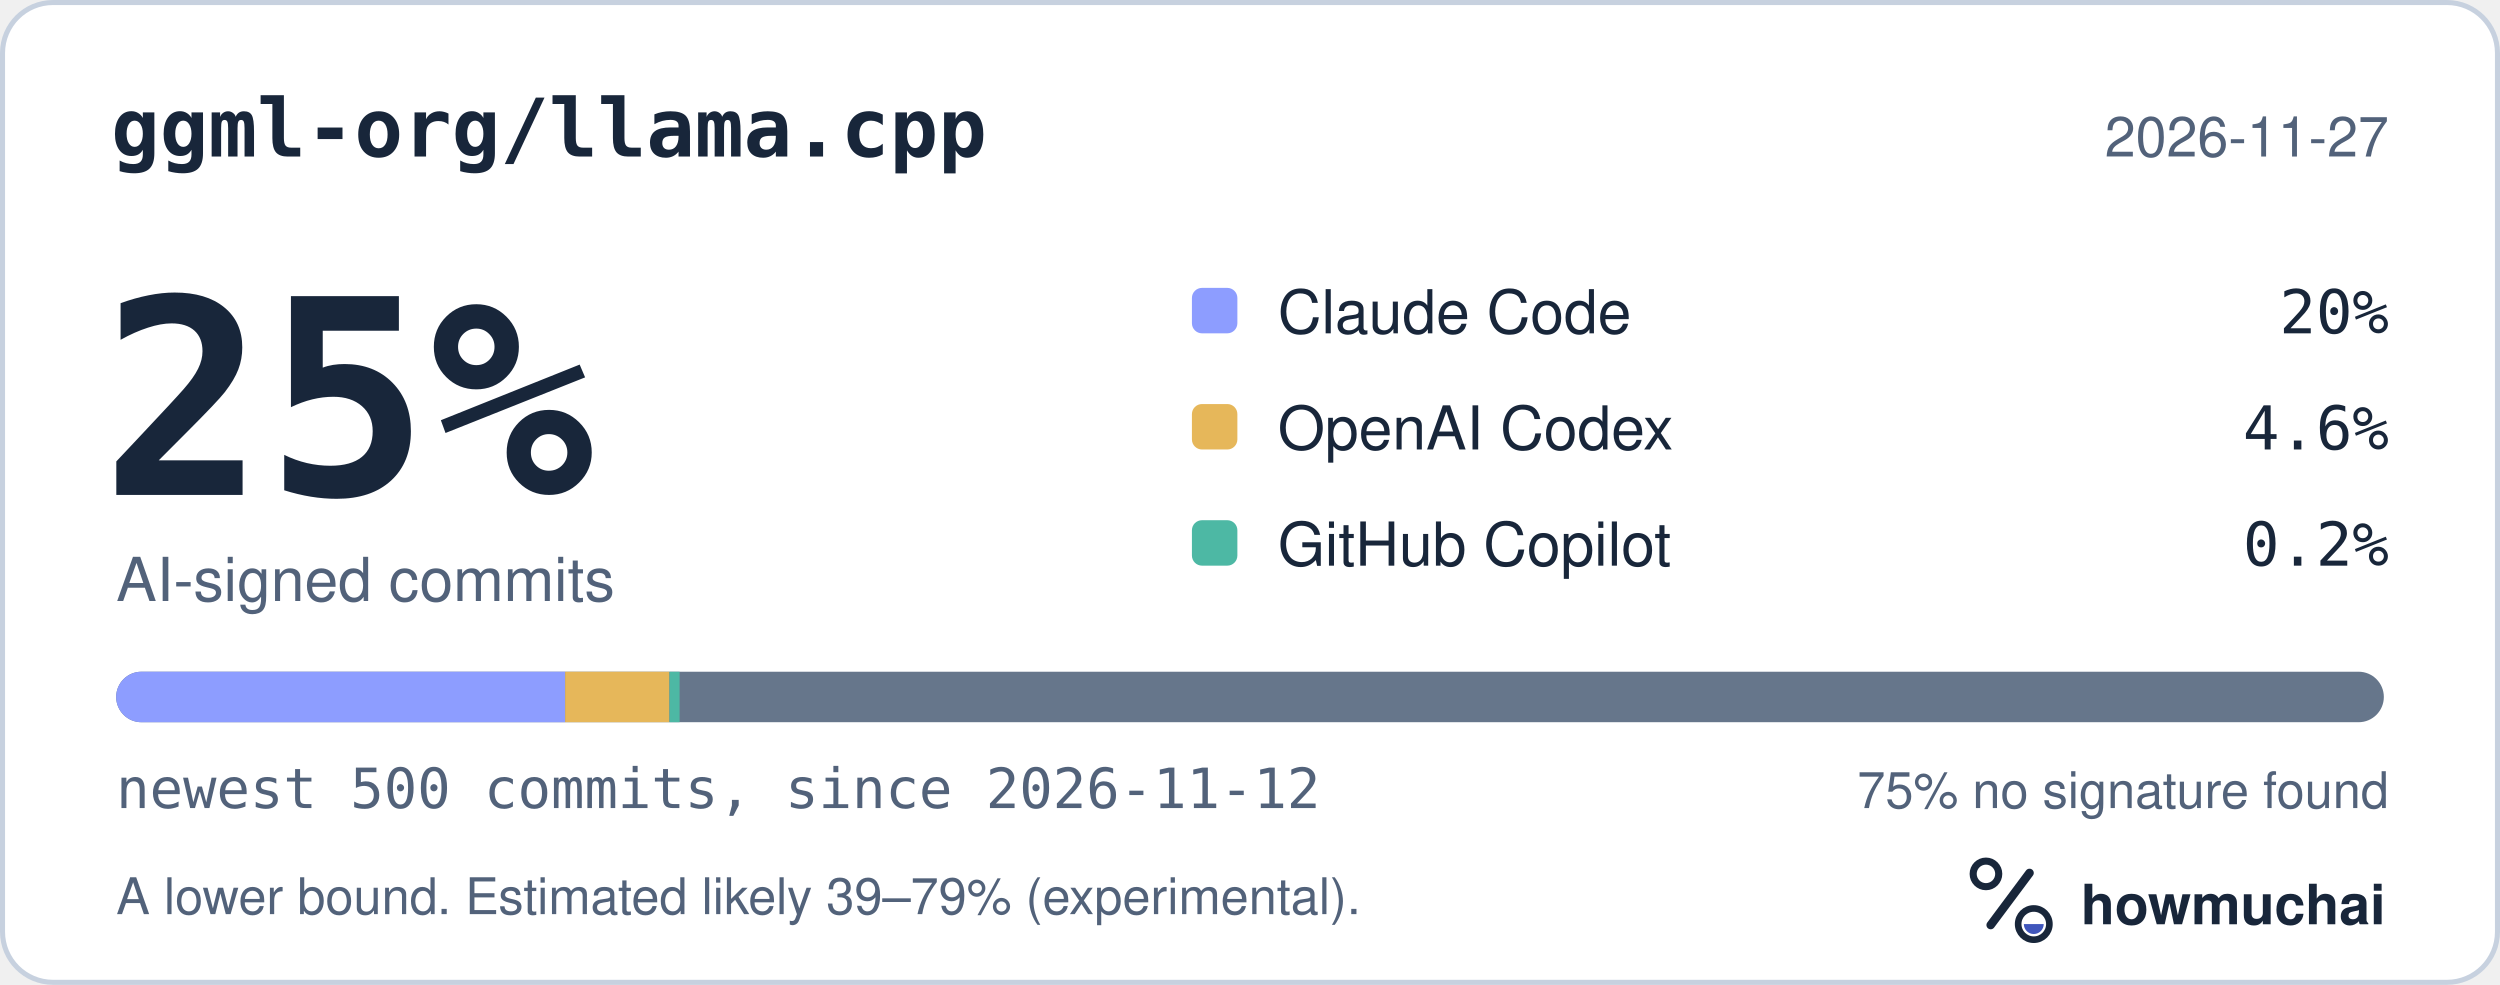
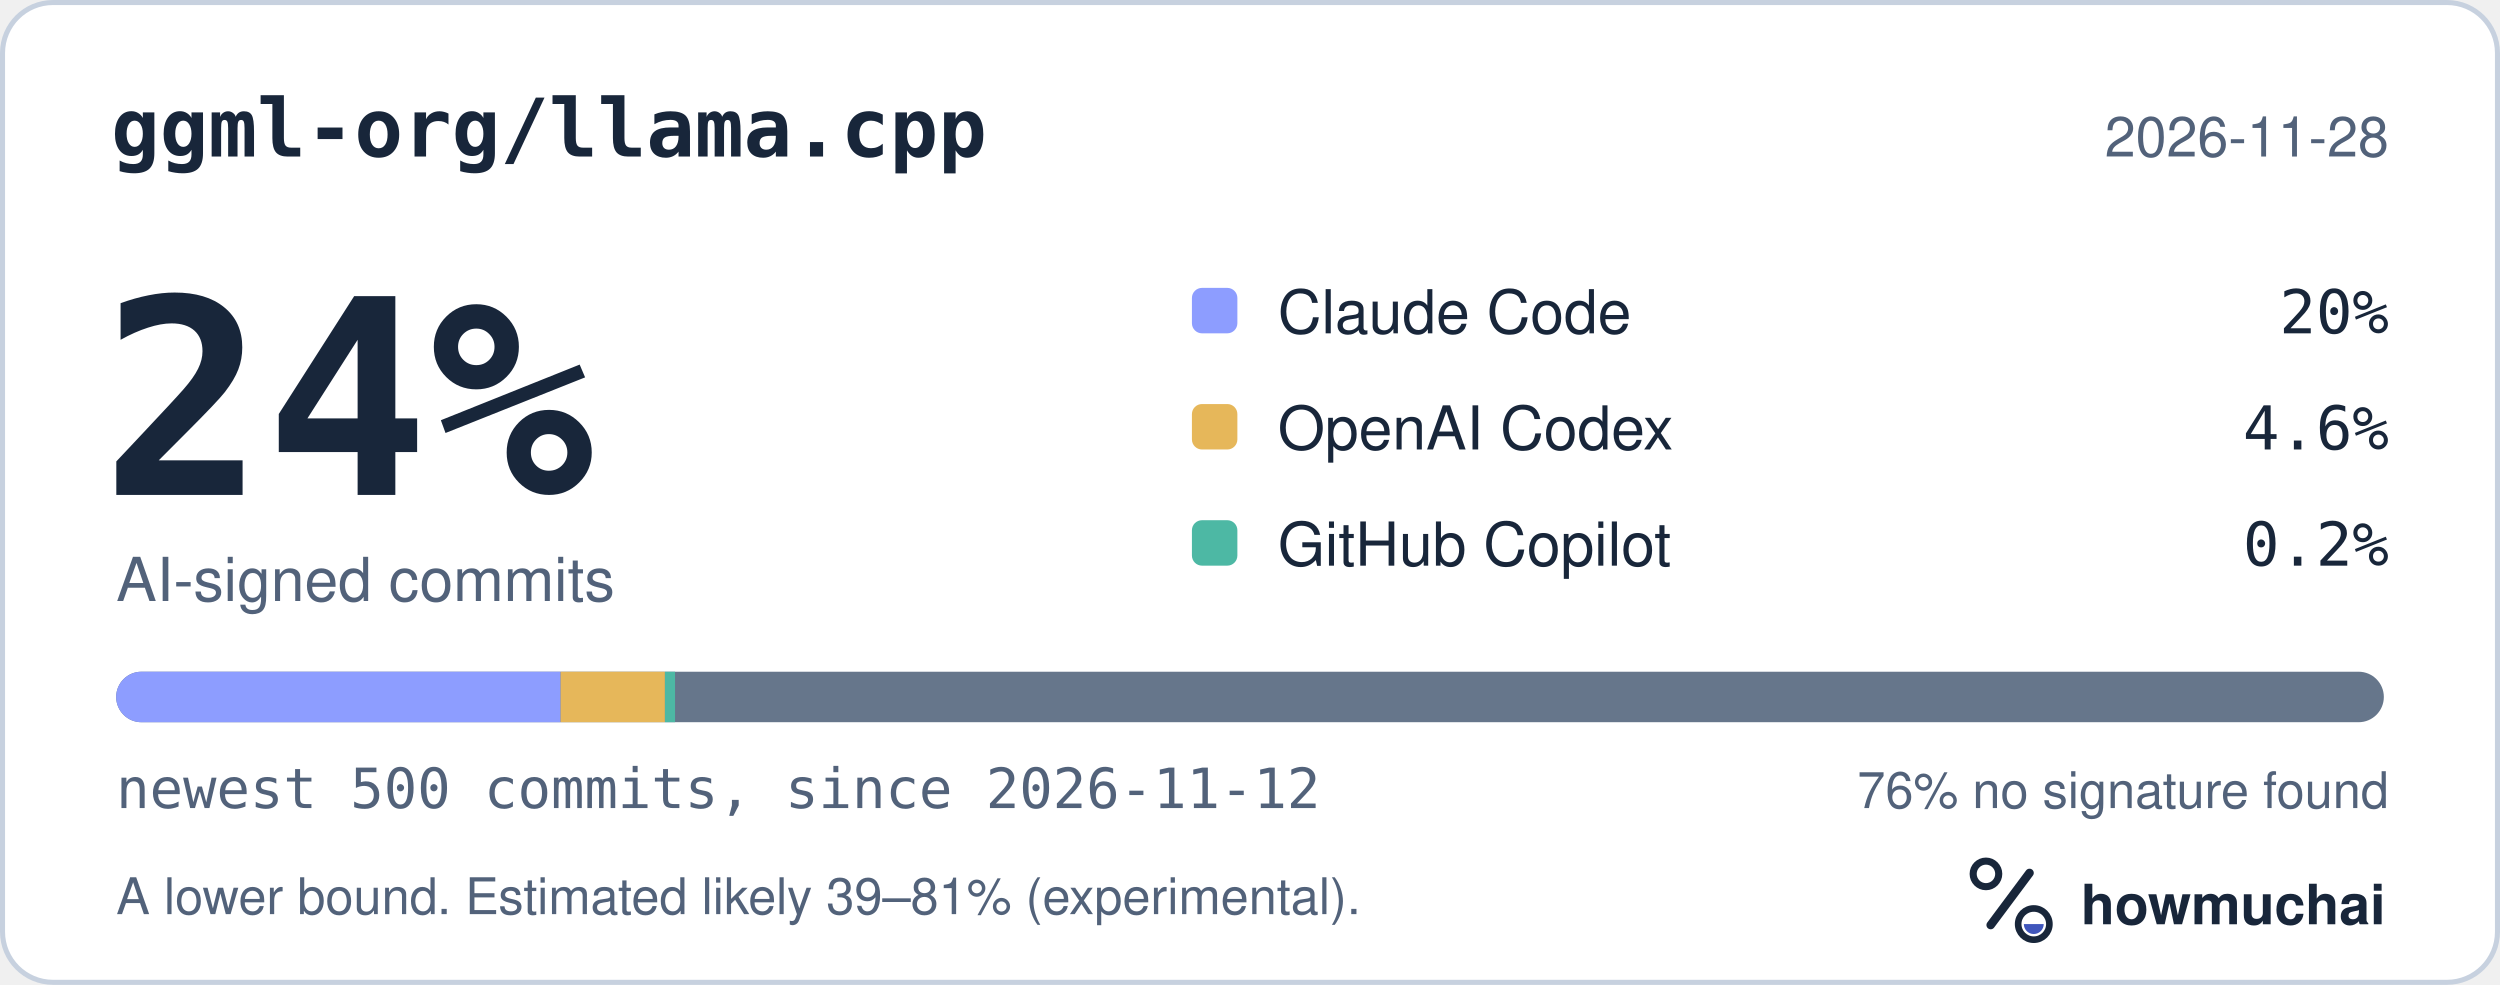
<svg xmlns="http://www.w3.org/2000/svg" width="495" height="195" viewBox="0 0 495 195" role="img" aria-labelledby="hm-t hm-d">
  <rect x="0.5" y="0.5" width="494" height="194" rx="10" fill="#FFFFFF" stroke="#C7D1DF" />
  <text x="22" y="31" fill="#18263A" font-family="ui-monospace, SF Mono, Menlo, Consolas, IBM Plex Mono, monospace" font-size="16" font-weight="600">ggml-org/llama.cpp</text>
-   <text x="473" y="31" fill="#52627A" font-family="-apple-system, BlinkMacSystemFont, Segoe UI, Helvetica, Arial, Fira Sans, sans-serif" font-size="11" text-anchor="end">2026-11-27</text>
-   <text x="20" y="98" fill="#18263A" font-family="ui-monospace, SF Mono, Menlo, Consolas, IBM Plex Mono, monospace" font-size="54" font-weight="700">25%</text>
+   <text x="473" y="31" fill="#52627A" font-family="-apple-system, BlinkMacSystemFont, Segoe UI, Helvetica, Arial, Fira Sans, sans-serif" font-size="11" text-anchor="end">2026-11-28</text>
+   <text x="20" y="98" fill="#18263A" font-family="ui-monospace, SF Mono, Menlo, Consolas, IBM Plex Mono, monospace" font-size="54" font-weight="700">24%</text>
  <text x="23" y="119" fill="#52627A" font-family="-apple-system, BlinkMacSystemFont, Segoe UI, Helvetica, Arial, Fira Sans, sans-serif" font-size="12">AI-signed commits</text>
  <rect x="236" y="57" width="9" height="9" rx="2" fill="#8D9DFF" />
  <text x="253" y="66" fill="#18263A" font-family="-apple-system, BlinkMacSystemFont, Segoe UI, Helvetica, Arial, Fira Sans, sans-serif" font-size="12">Claude Code</text>
  <text x="473" y="66" fill="#18263A" font-family="ui-monospace, SF Mono, Menlo, Consolas, IBM Plex Mono, monospace" font-size="12" text-anchor="end">20%</text>
  <rect x="236" y="80" width="9" height="9" rx="2" fill="#E6B75A" />
  <text x="253" y="89" fill="#18263A" font-family="-apple-system, BlinkMacSystemFont, Segoe UI, Helvetica, Arial, Fira Sans, sans-serif" font-size="12">OpenAI Codex</text>
  <text x="473" y="89" fill="#18263A" font-family="ui-monospace, SF Mono, Menlo, Consolas, IBM Plex Mono, monospace" font-size="12" text-anchor="end">4.6%</text>
  <rect x="236" y="103" width="9" height="9" rx="2" fill="#4DB8A4" />
  <text x="253" y="112" fill="#18263A" font-family="-apple-system, BlinkMacSystemFont, Segoe UI, Helvetica, Arial, Fira Sans, sans-serif" font-size="12">GitHub Copilot</text>
  <text x="473" y="112" fill="#18263A" font-family="ui-monospace, SF Mono, Menlo, Consolas, IBM Plex Mono, monospace" font-size="12" text-anchor="end">0.2%</text>
  <defs>
    <clipPath id="hm-bar">
      <rect x="23" y="133" width="449" height="10" rx="5" />
    </clipPath>
  </defs>
  <rect x="23" y="133" width="449" height="10" rx="5" fill="#66768B" />
  <g clip-path="url(#hm-bar)">
-     <rect x="23.00" y="133" width="88.90" height="10" fill="#8D9DFF" />
-     <rect x="111.90" y="133" width="20.65" height="10" fill="#E6B75A" />
-     <rect x="132.56" y="133" width="2.00" height="10" fill="#4DB8A4" />
+     <rect x="23.00" y="133" width="88.00" height="10" fill="#8D9DFF" />
+     <rect x="111.00" y="133" width="20.65" height="10" fill="#E6B75A" />
+     <rect x="131.66" y="133" width="2.00" height="10" fill="#4DB8A4" />
  </g>
  <text x="23" y="160" fill="#52627A" font-family="ui-monospace, SF Mono, Menlo, Consolas, IBM Plex Mono, monospace" font-size="11">newest 500 commits, since 2026-11-12</text>
-   <text x="473" y="160" fill="#52627A" font-family="-apple-system, BlinkMacSystemFont, Segoe UI, Helvetica, Arial, Fira Sans, sans-serif" font-size="10" text-anchor="end">75% no signature found</text>
-   <text x="23" y="181" fill="#52627A" font-family="-apple-system, BlinkMacSystemFont, Segoe UI, Helvetica, Arial, Fira Sans, sans-serif" font-size="10">A lower bound. Estimated likely 39–79% (experimental).</text>
+   <text x="473" y="160" fill="#52627A" font-family="-apple-system, BlinkMacSystemFont, Segoe UI, Helvetica, Arial, Fira Sans, sans-serif" font-size="10" text-anchor="end">76% no signature found</text>
+   <text x="23" y="181" fill="#52627A" font-family="-apple-system, BlinkMacSystemFont, Segoe UI, Helvetica, Arial, Fira Sans, sans-serif" font-size="10">A lower bound. Estimated likely 39–81% (experimental).</text>
  <g transform="translate(386 166) scale(0.046875)">
    <circle cx="154" cy="150" r="54" fill="none" stroke="#18263A" stroke-width="30" />
    <path d="M174 366 338 146" fill="none" stroke="#18263A" stroke-width="36" stroke-linecap="round" />
    <circle cx="356" cy="362" r="66" fill="none" stroke="#18263A" stroke-width="28" />
    <path d="M314 362a42 42 0 0 0 84 0Z" fill="#4056BC" />
  </g>
  <text x="412" y="183" fill="#18263A" font-family="-apple-system, BlinkMacSystemFont, Segoe UI, Helvetica, Arial, Fira Sans, sans-serif" font-size="11" font-weight="650">howmuchai</text>
</svg>
